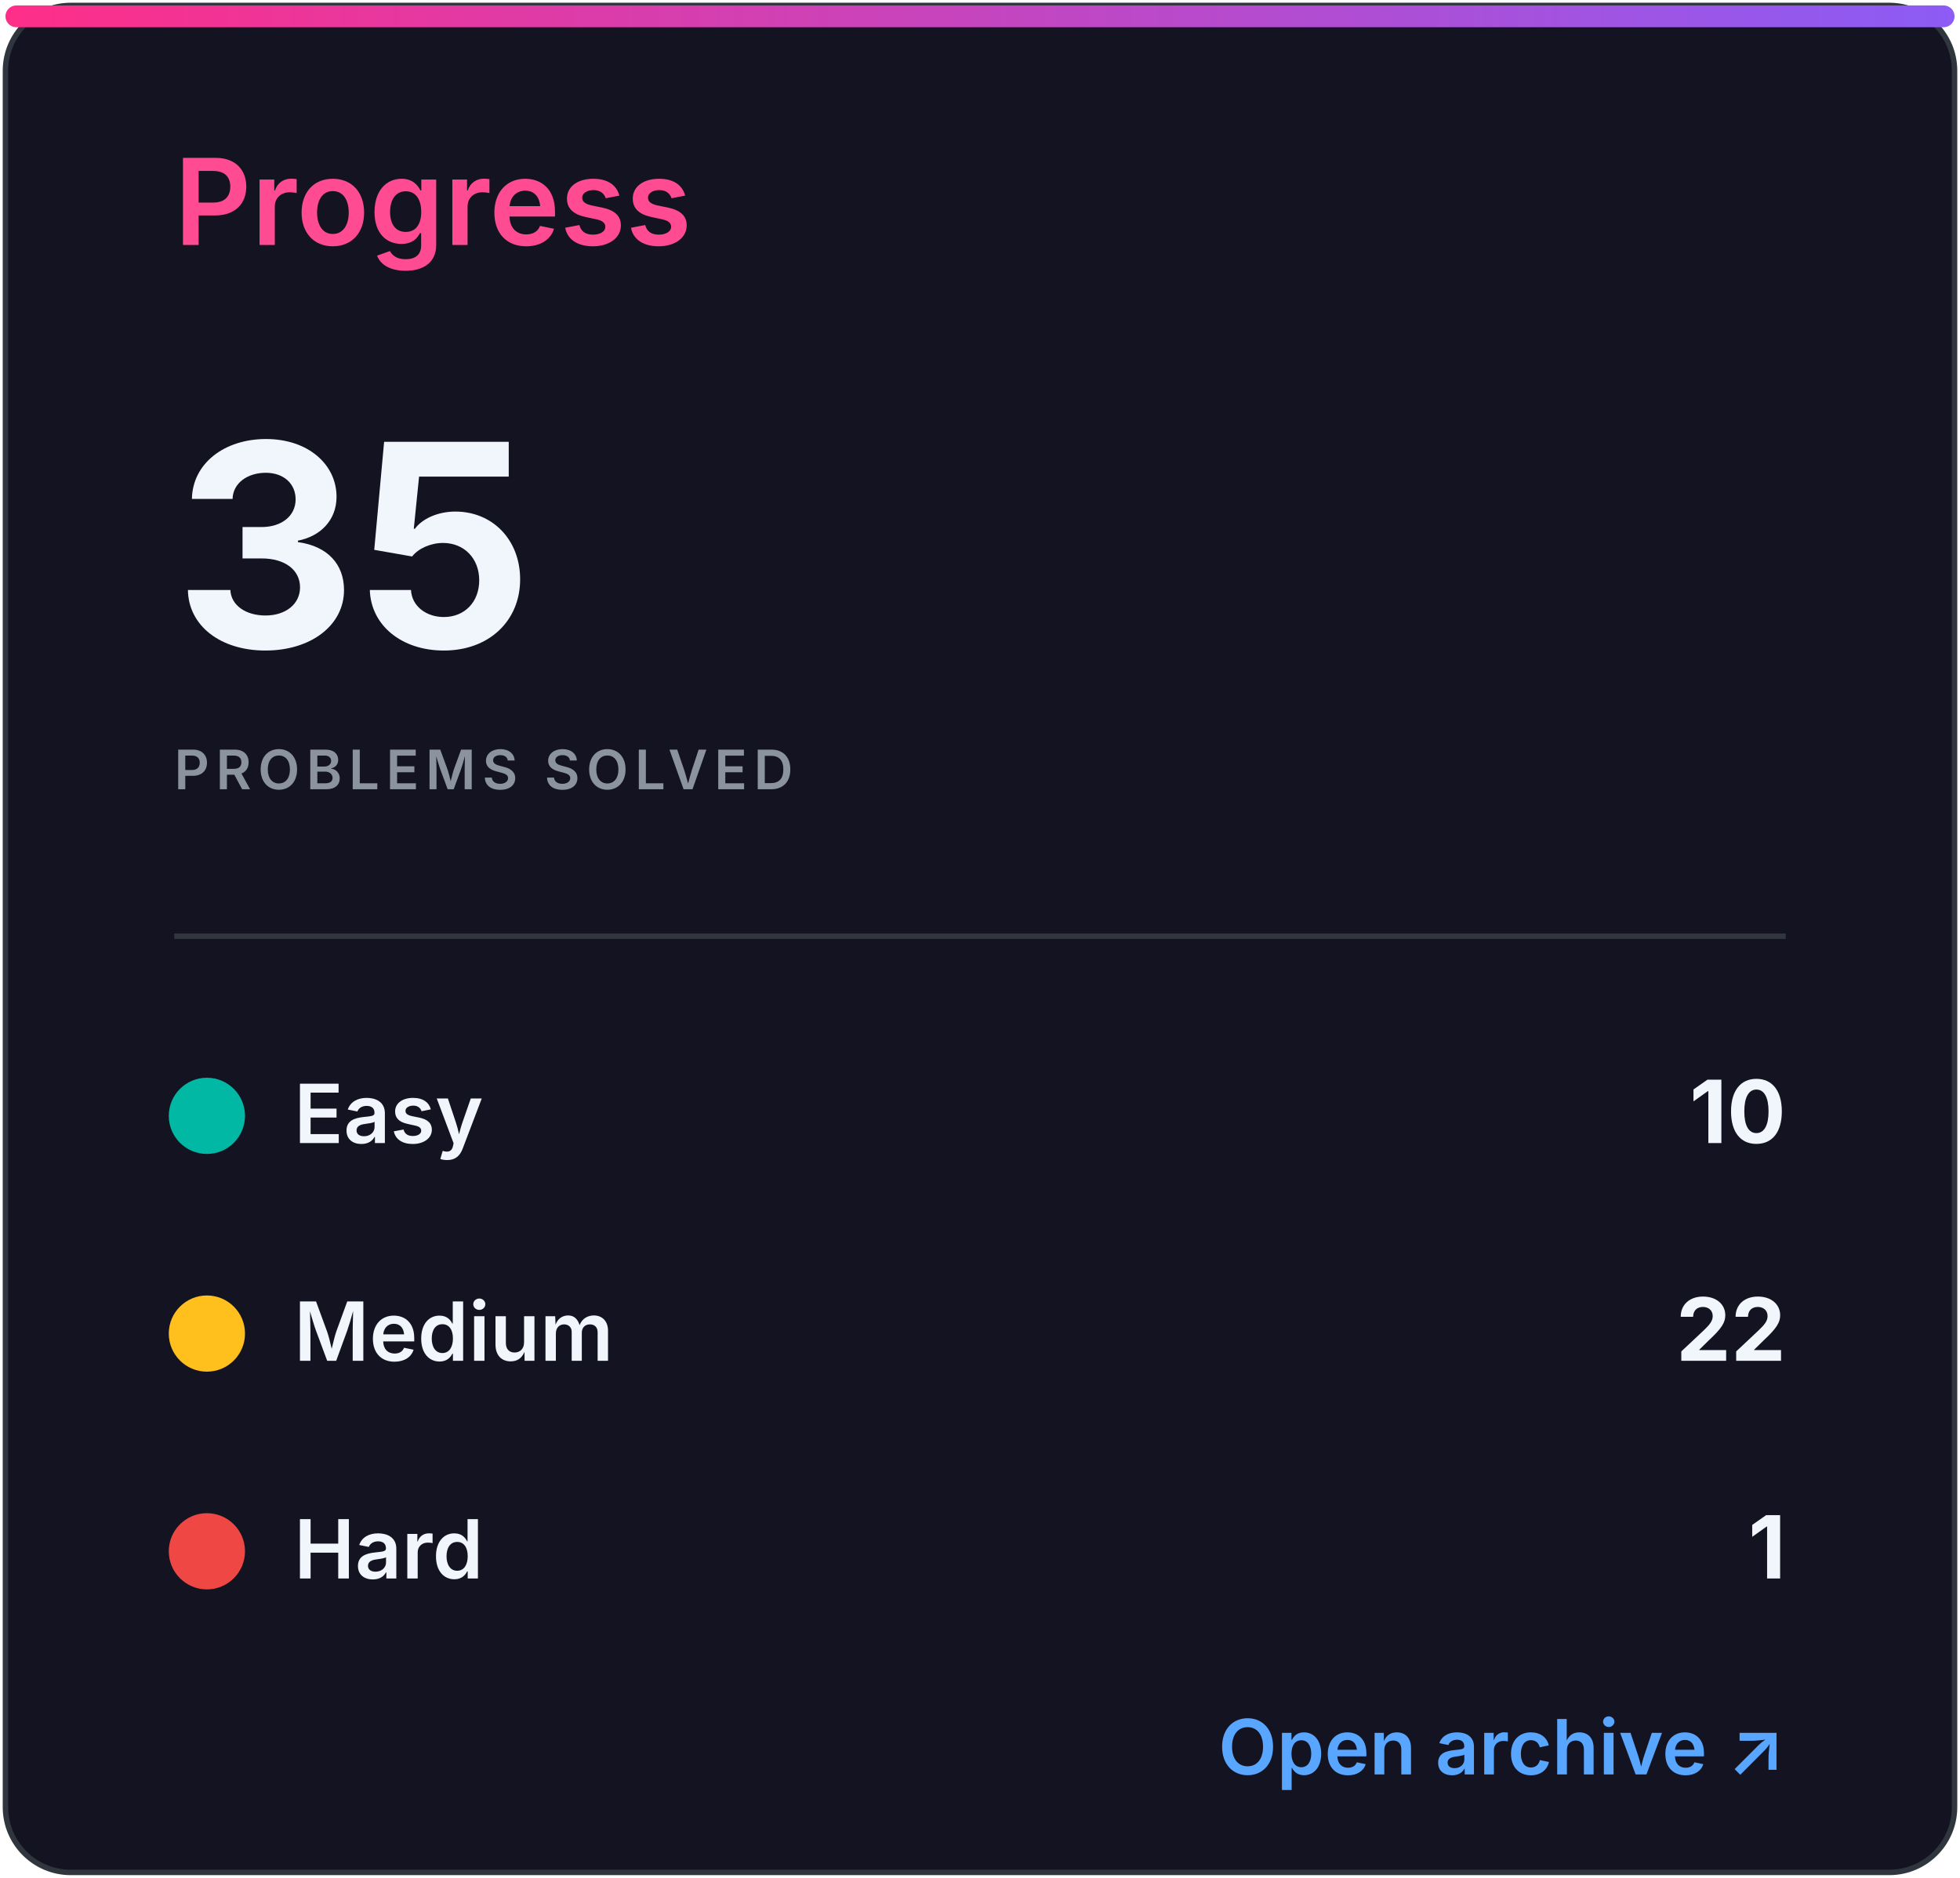
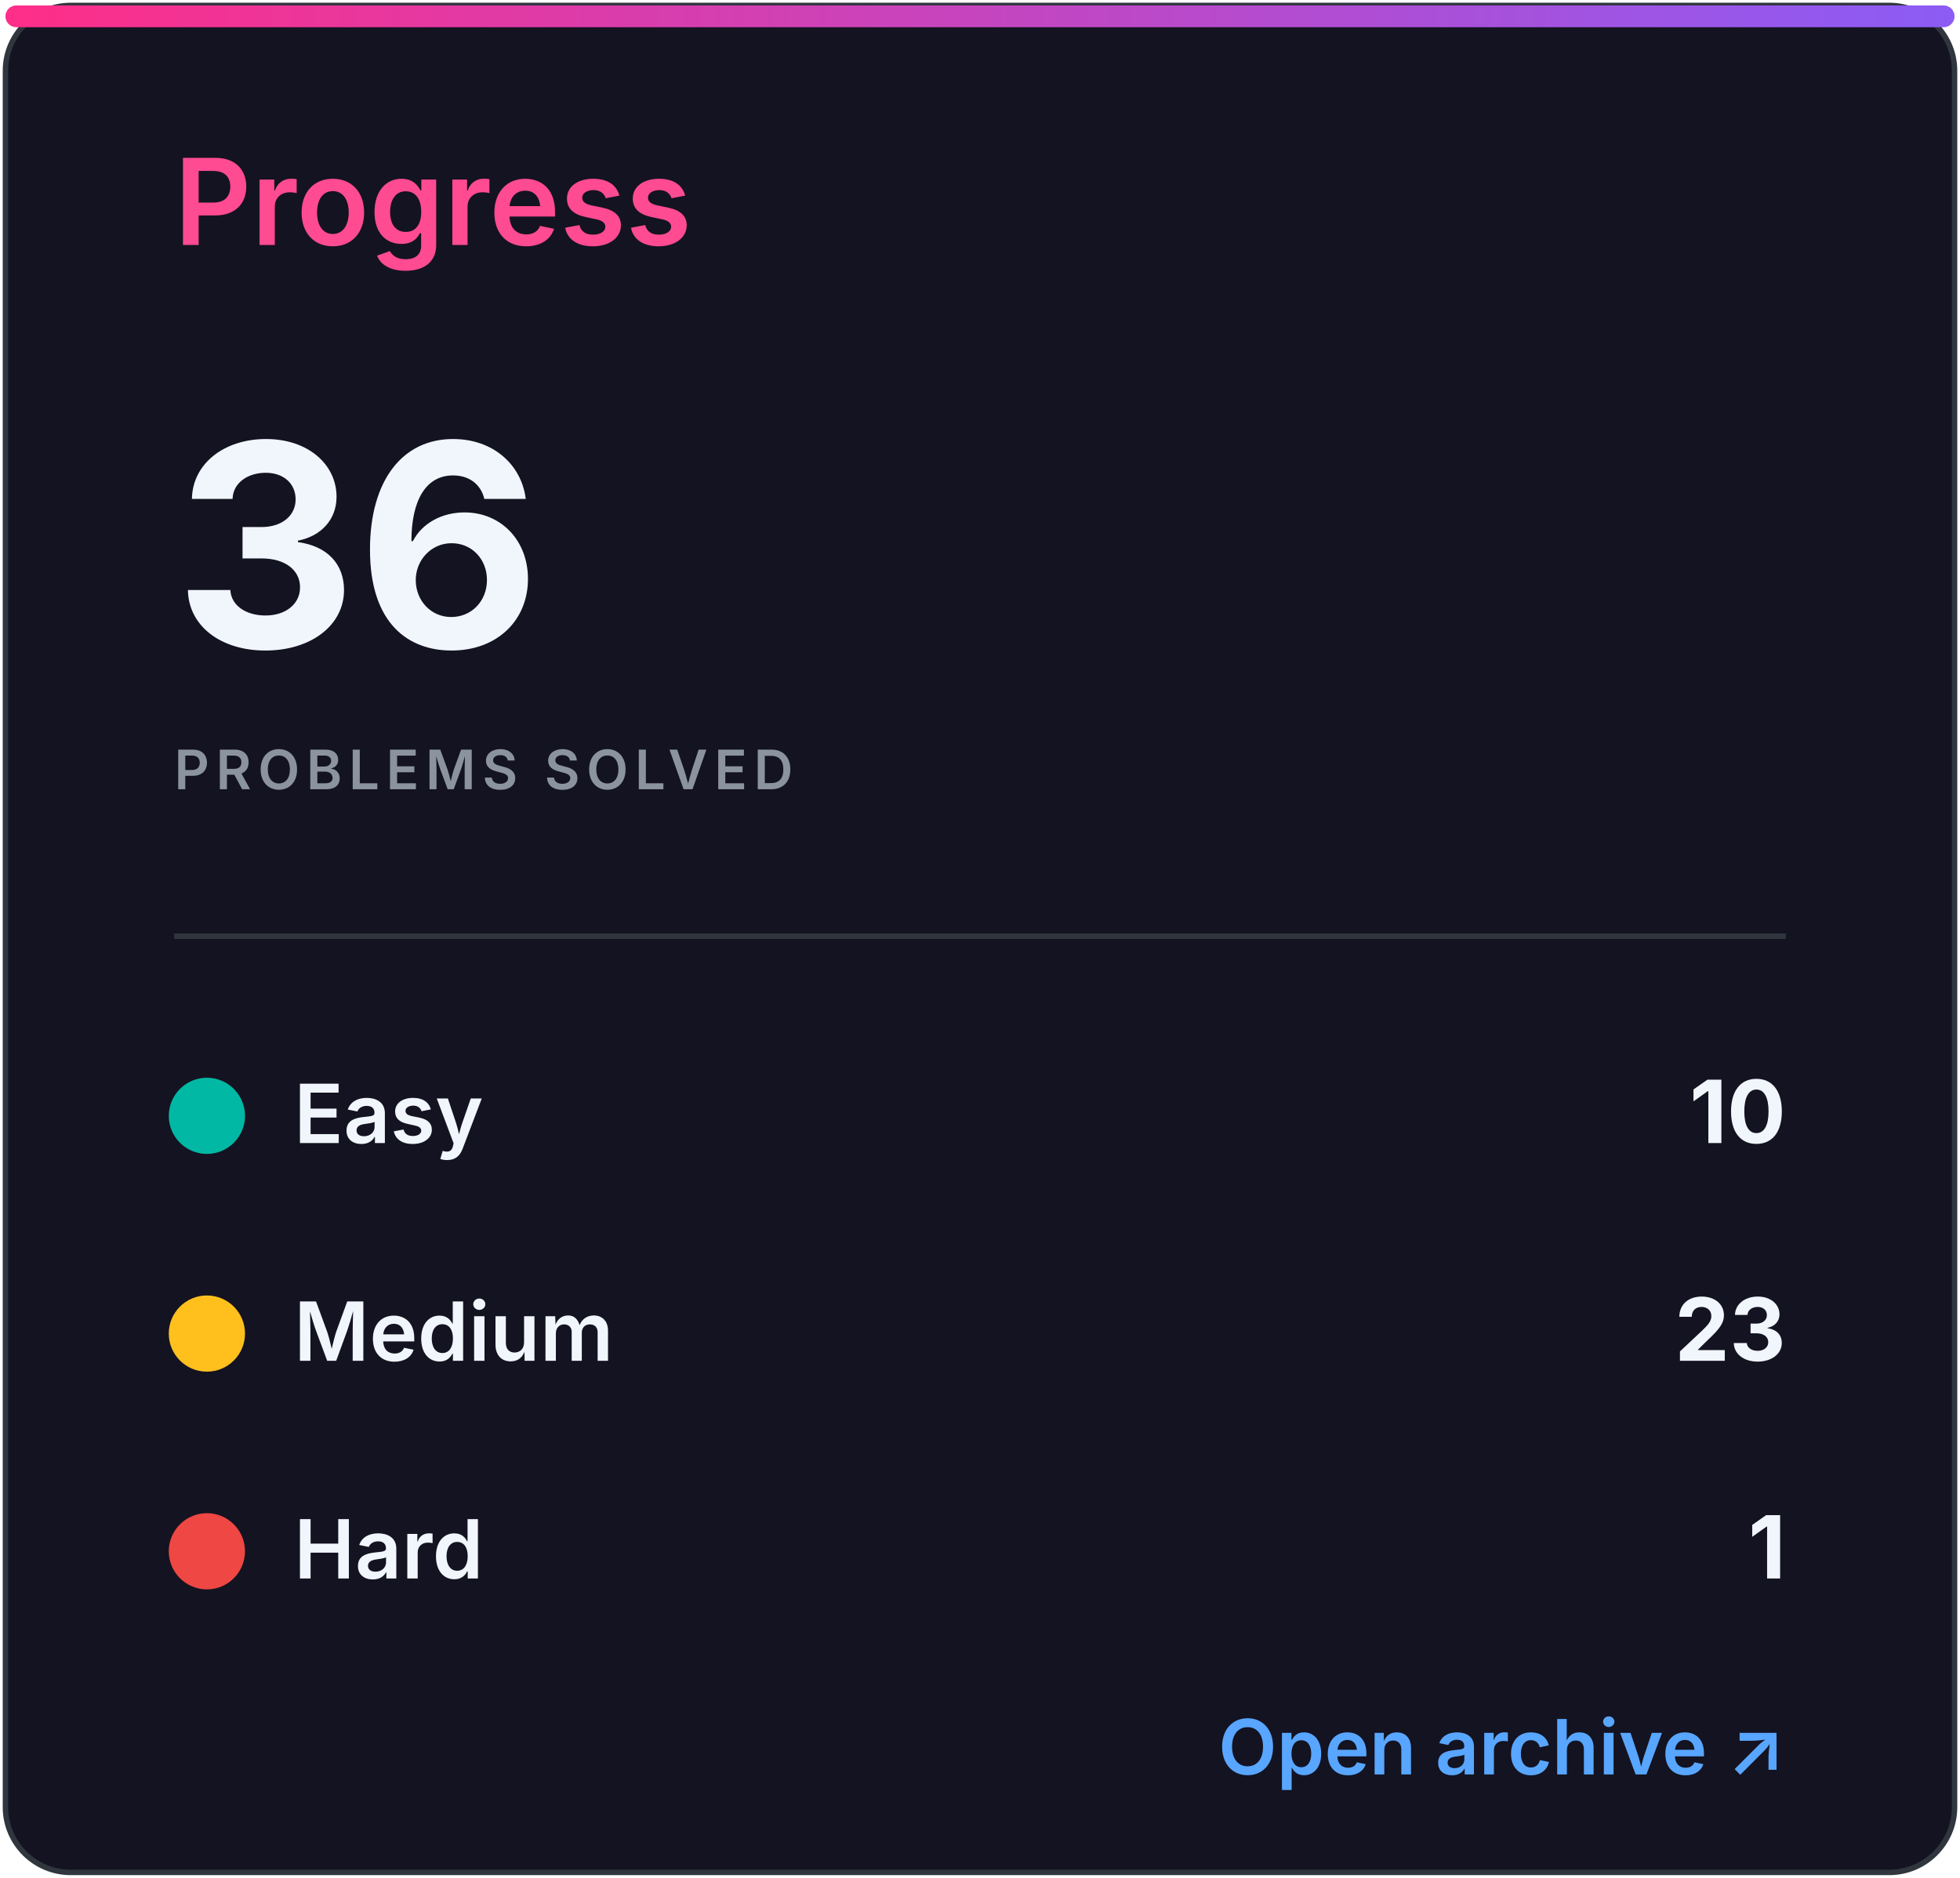
<svg xmlns="http://www.w3.org/2000/svg" width="360" height="345" viewBox="0 0 360 345" role="img" aria-labelledby="title desc">
  <defs>
    <linearGradient id="accent" x1="0" x2="1">
      <stop stop-color="#ff2e88" />
      <stop offset="1" stop-color="#8b5cf6" />
    </linearGradient>
    <clipPath id="bar">
      <rect x="32" y="82" width="296" height="8" rx="4" />
    </clipPath>
    <style>
.heading{font:600 22px -apple-system,BlinkMacSystemFont,'Segoe UI',sans-serif;fill:#ff4b91}
.eyebrow{font:600 10px -apple-system,BlinkMacSystemFont,'Segoe UI',sans-serif;letter-spacing:1.2px;fill:#8b949e}
.total{font:700 52px -apple-system,BlinkMacSystemFont,'Segoe UI',sans-serif;fill:#f0f6fc}
.metric{font:600 15px -apple-system,BlinkMacSystemFont,'Segoe UI',sans-serif;fill:#f0f6fc}
.count{font:700 16px -apple-system,BlinkMacSystemFont,'Segoe UI',sans-serif;fill:#f0f6fc}
.muted{font:500 13px -apple-system,BlinkMacSystemFont,'Segoe UI',sans-serif;fill:#8b949e}
.language{font:700 31px -apple-system,BlinkMacSystemFont,'Segoe UI',sans-serif;fill:#f0f6fc}
.link{font:600 14px -apple-system,BlinkMacSystemFont,'Segoe UI',sans-serif;fill:#58a6ff}
</style>
  </defs>
  <rect x="1" y="1" width="358" height="343" rx="12" fill="#141321" stroke="#30363d" />
  <rect x="1" y="1" width="358" height="4" rx="2" fill="url(#accent)" />
  <text x="32" y="45" class="heading">Progress</text>
-   <text x="32" y="119" class="total">35</text>
+   <text x="32" y="119" class="total">36</text>
  <text x="32" y="145" class="eyebrow">PROBLEMS SOLVED</text>
  <line x1="32" y1="172" x2="328" y2="172" stroke="#30363d" />
  <circle cx="38" cy="205" r="7" fill="#00b8a3" />
  <text x="54" y="210" class="metric">Easy</text>
  <text x="328" y="210" class="count" text-anchor="end">10</text>
  <circle cx="38" cy="245" r="7" fill="#ffc01e" />
  <text x="54" y="250" class="metric">Medium</text>
-   <text x="328" y="250" class="count" text-anchor="end">22</text>
+   <text x="328" y="250" class="count" text-anchor="end">23</text>
  <circle cx="38" cy="285" r="7" fill="#ef4743" />
  <text x="54" y="290" class="metric">Hard</text>
  <text x="328" y="290" class="count" text-anchor="end">1</text>
  <text x="328" y="326" class="link" text-anchor="end">Open archive ↗</text>
</svg>
